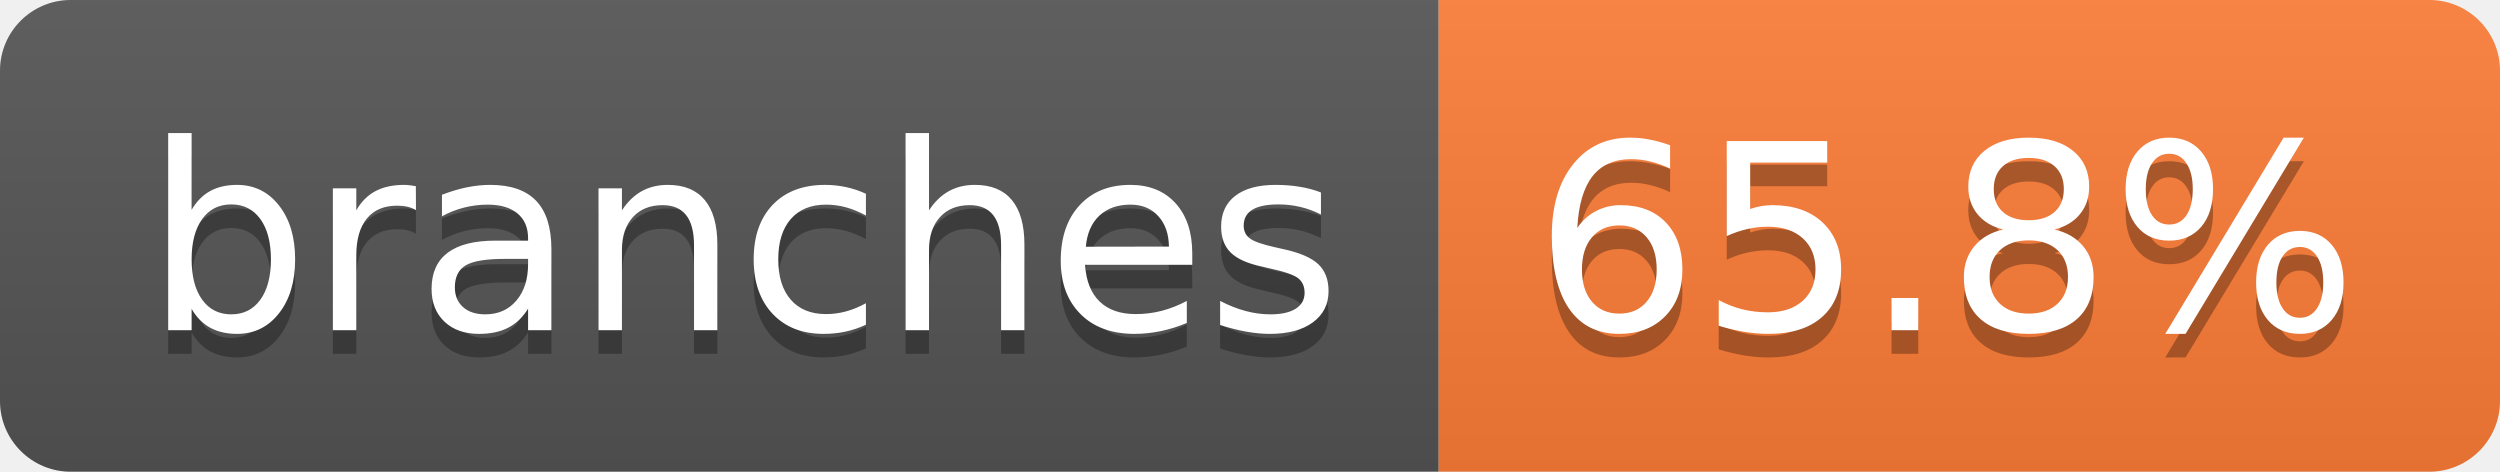
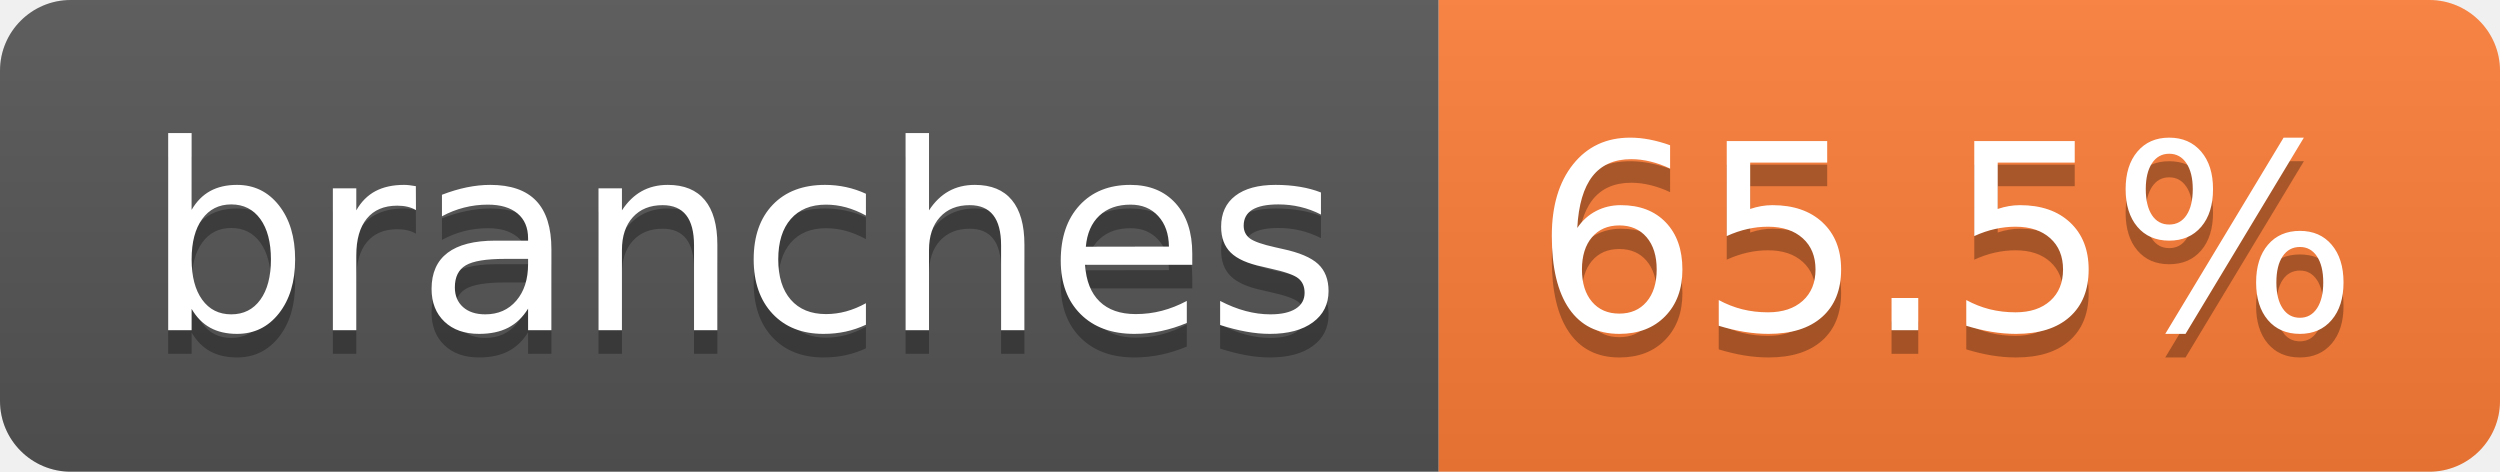
- <svg xmlns="http://www.w3.org/2000/svg" width="106" height="20" role="img" aria-label="branches: 65.8%">
+ <svg xmlns="http://www.w3.org/2000/svg" width="106" height="20" role="img" aria-label="branches: 65.5%">
  <linearGradient id="s" x2="0" y2="100%">
    <stop offset="0" stop-color="#bbb" stop-opacity=".1" />
    <stop offset="1" stop-opacity=".1" />
  </linearGradient>
  <clipPath id="r">
    <rect width="106" height="20" rx="3" fill="#fff" />
  </clipPath>
  <g clip-path="url(#r)">
    <rect width="61" height="20" fill="#555" />
    <rect x="61" width="45" height="20" fill="#fe7d37" />
    <rect width="106" height="20" fill="url(#s)" />
  </g>
  <g fill="#fff" text-anchor="middle" font-family="Verdana,Geneva,DejaVu Sans,sans-serif" text-rendering="geometricPrecision" font-size="110">
    <text aria-hidden="true" x="315" y="150" fill="#010101" fill-opacity=".3" transform="scale(.1)" textLength="507">branches</text>
    <text x="315" y="140" transform="scale(.1)" fill="#fff" textLength="507">branches</text>
-     <text aria-hidden="true" x="825" y="150" fill="#010101" fill-opacity=".3" transform="scale(.1)" textLength="350">65.8%</text>
-     <text x="825" y="140" transform="scale(.1)" fill="#fff" textLength="350">65.8%</text>
+     <text aria-hidden="true" x="825" y="150" fill="#010101" fill-opacity=".3" transform="scale(.1)" textLength="350">65.5%</text>
+     <text x="825" y="140" transform="scale(.1)" fill="#fff" textLength="350">65.5%</text>
  </g>
</svg>
